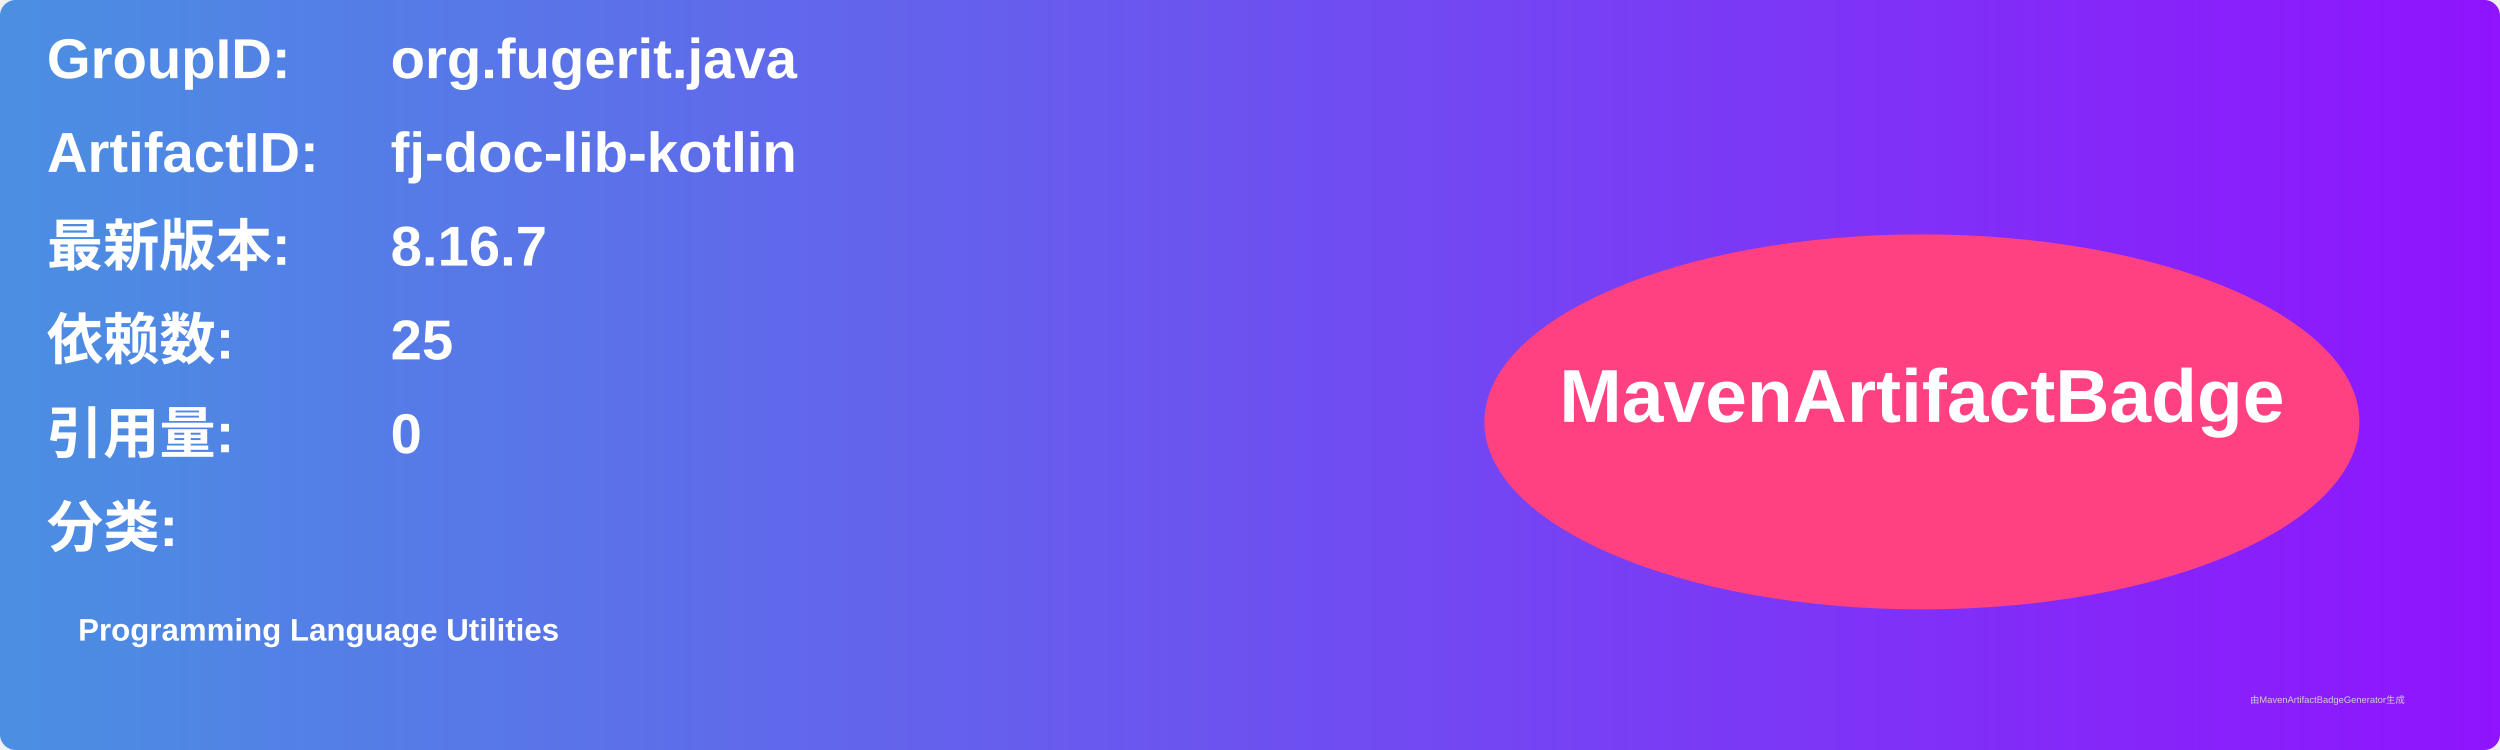
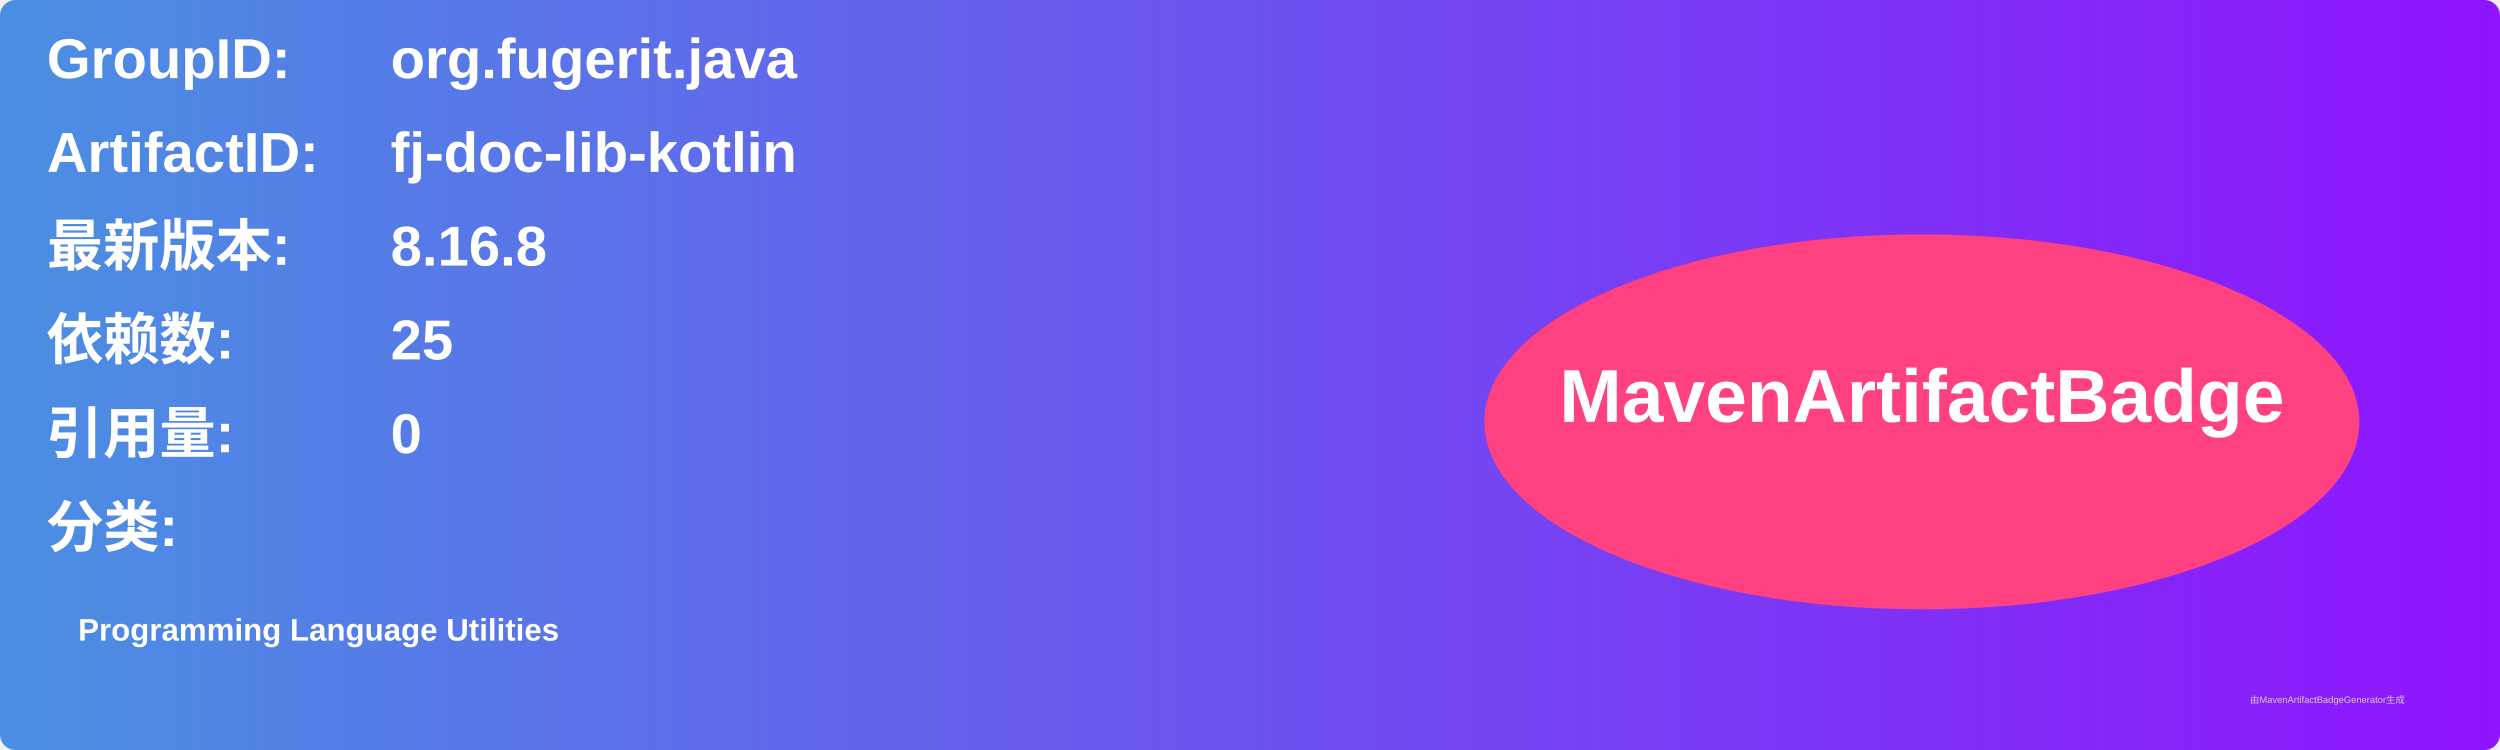
<svg xmlns="http://www.w3.org/2000/svg" width="800" height="240" viewBox="0 0 800 240">
  <linearGradient id="grad" x1="0%" y1="0%" x2="100%" y2="0%">
    <stop offset="0%" stop-color="#4a90e2" />
    <stop offset="100%" stop-color="#9013fe" />
  </linearGradient>
  <rect width="100%" height="100%" rx="5" ry="5" fill="url(#grad)" />
  <g transform="translate(15, 15)">
    <text x="0" y="10" font-family="Arial" font-size="18" fill="white" font-weight="bold" width="260">GroupID:</text>
    <text x="110" y="10" font-family="Arial" font-size="18" fill="white" font-weight="bold" width="460">org.fugerit.java</text>
    <text x="0" y="40" font-family="Arial" font-size="18" fill="white" font-weight="bold" width="260">ArtifactID:</text>
    <text x="110" y="40" font-family="Arial" font-size="18" fill="white" font-weight="bold" width="460">fj-doc-lib-kotlin</text>
    <text x="0" y="70" font-family="Arial" font-size="18" fill="white" font-weight="bold">最新版本:</text>
    <text x="110" y="70" font-family="Arial" font-size="18" fill="white" font-weight="bold">
-       <tspan font-weight="bold">8.16.7</tspan>
+       <tspan font-weight="bold">8.16.8</tspan>
    </text>
    <text x="0" y="100" font-family="Arial" font-size="18" fill="white" font-weight="bold">依赖数: </text>
    <text x="110" y="100" font-family="Arial" font-size="18" fill="white">
      <tspan font-weight="bold">25</tspan>
    </text>
    <text x="0" y="130" font-family="Arial" font-size="18" fill="white" font-weight="bold">引用量: </text>
    <text x="110" y="130" font-family="Arial" font-size="18" fill="white">
      <tspan font-weight="bold">0</tspan>
    </text>
    <text x="0" y="160" font-family="Arial" font-size="18" fill="white" font-weight="bold">分类:</text>
    <text x="10" y="190" font-family="Arial" font-size="10" fill="white">
      <tspan font-weight="bold">Programming Language Utilities</tspan>
    </text>
    <ellipse cx="600" cy="120" rx="140" ry="60" fill="#ff4081" />
    <text x="600" y="120" text-anchor="middle" font-family="Arial" font-size="24" fill="white" font-weight="bold">MavenArtifactBadge</text>
  </g>
  <text x="720" y="225" font-family="Arial" font-size="3" fill="#d0d0d0">由MavenArtifactBadgeGenerator生成</text>
</svg>
